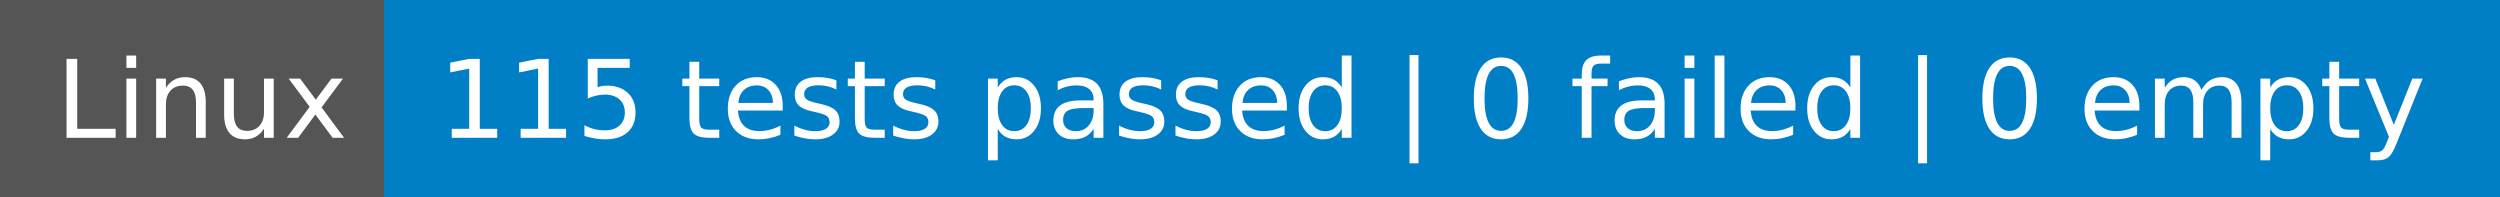
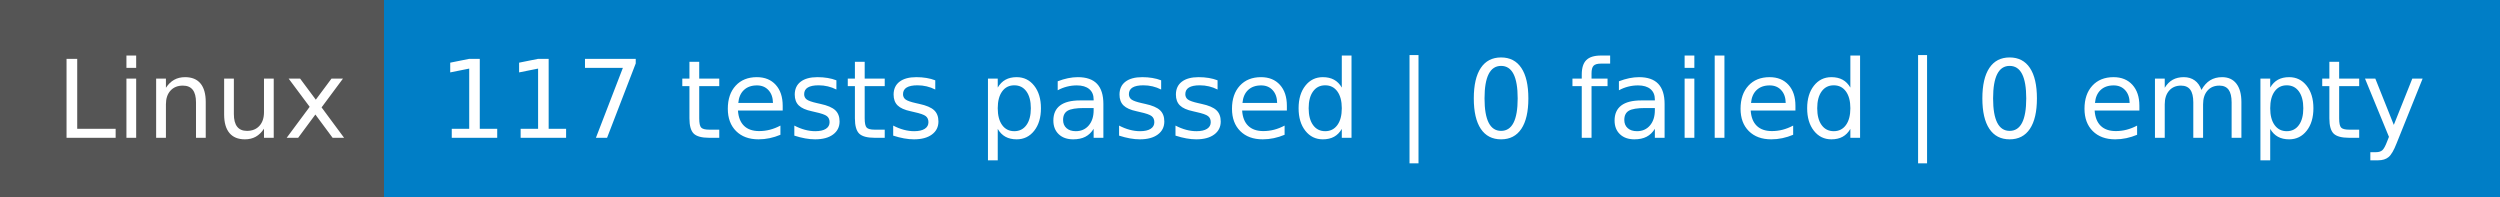
- <svg xmlns="http://www.w3.org/2000/svg" width="254" height="20" role="img" aria-label="Linux: 115 tests passed | 0 failed | 0 empty">
+ <svg xmlns="http://www.w3.org/2000/svg" width="254" height="20" role="img" aria-label="Linux: 117 tests passed | 0 failed | 0 empty">
  <g shape-rendering="crispEdges">
    <rect width="39" height="20" fill="#555" />
    <rect x="39" width="215" height="20" fill="#007ec6" />
  </g>
  <g fill="#fff" text-anchor="middle" font-family="Verdana,Geneva,DejaVu Sans,sans-serif" text-rendering="geometricPrecision" font-size="110">
    <text x="205" y="140" transform="scale(.1)" fill="#fff" textLength="290">Linux</text>
-     <text x="1455" y="140" transform="scale(.1)" fill="#fff" textLength="2050">115 tests passed | 0 failed | 0 empty</text>
+     <text x="1455" y="140" transform="scale(.1)" fill="#fff" textLength="2050">117 tests passed | 0 failed | 0 empty</text>
  </g>
</svg>
